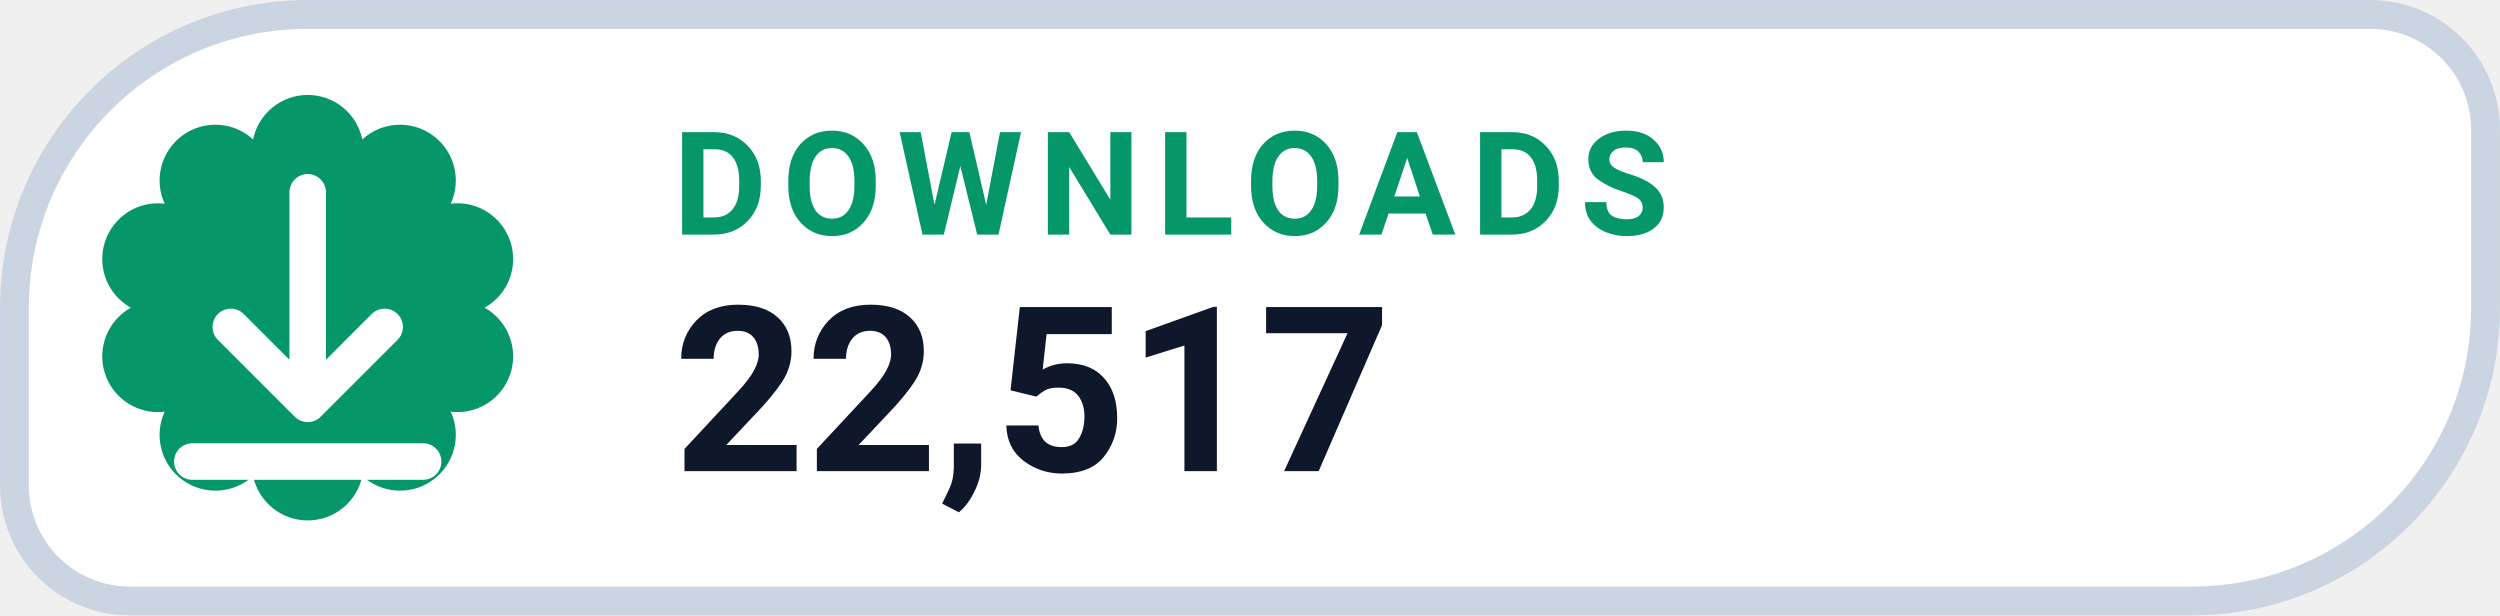
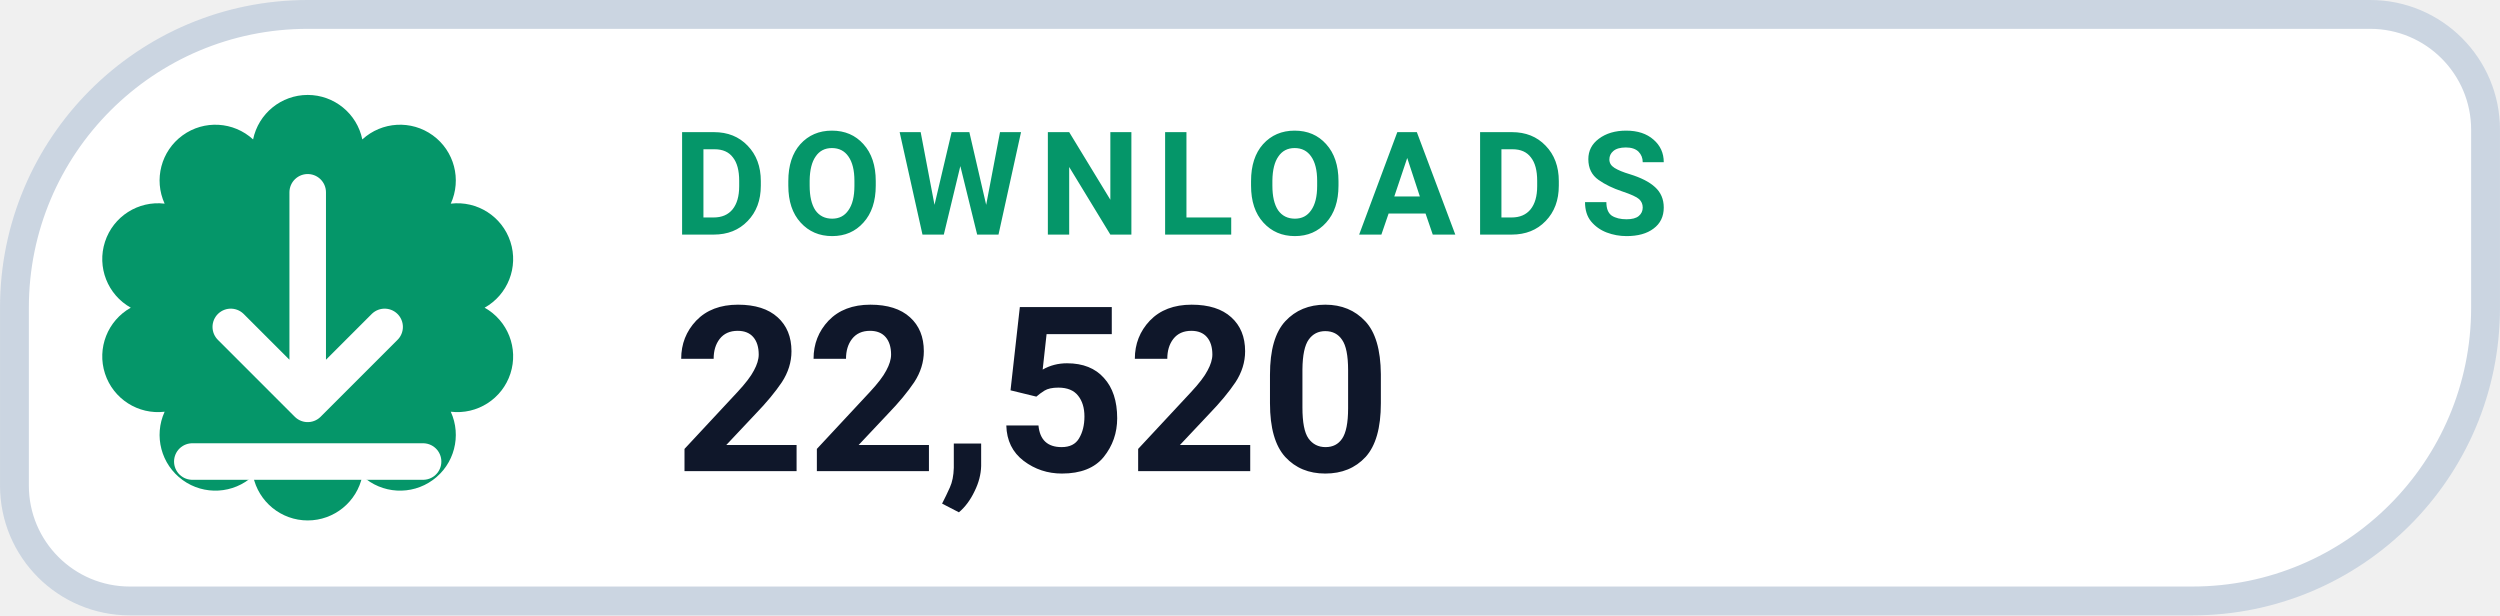
- <svg xmlns="http://www.w3.org/2000/svg" width="126" height="31.015" viewBox="0 0 130 32" role="img" aria-label="DOWNLOADS 22,517">
+ <svg xmlns="http://www.w3.org/2000/svg" width="126" height="31.015" viewBox="0 0 130 32" role="img" aria-label="DOWNLOADS 22,520">
  <path d="M 16.00 0.75 H 123.25 A 6.00 6.00 0 0 1 129.25 6.75 V 16.00 A 15.25 15.25 0 0 1 114.00 31.25 H 6.75 A 6.00 6.00 0 0 1 0.75 25.25 V 16.00 A 15.25 15.25 0 0 1 16.00 0.75 Z" fill="#FFFFFF" stroke="#CBD5E1" stroke-width="1.5" />
  <path d="M 13.16 7.25 A 2.90 2.90 0 0 1 18.84 7.25 A 2.90 2.90 0 0 1 23.44 10.59 A 2.90 2.90 0 0 1 25.20 16.00 A 2.90 2.90 0 0 1 23.44 21.41 A 2.90 2.90 0 0 1 18.84 24.75 A 2.90 2.90 0 0 1 13.16 24.75 A 2.90 2.90 0 0 1 8.56 21.41 A 2.90 2.90 0 0 1 6.80 16.00 A 2.90 2.90 0 0 1 8.56 10.59 A 2.90 2.90 0 0 1 13.16 7.25 Z" fill="#059669" />
  <g transform="translate(16 16)" style="color:#FFFFFF;">
    <path d="M0 -6 v11 m0 0 l4 -4 m-4 4 l-4 -4 M-6 8 h12" fill="none" stroke="currentColor" stroke-width="1.9" stroke-linecap="round" stroke-linejoin="round" />
  </g>
  <text x="35" y="12.2" fill="#059669" font-family="-apple-system,BlinkMacSystemFont,'Segoe UI',Roboto,Helvetica,Arial,sans-serif" font-size="7.5" font-weight="700" letter-spacing=".8">DOWNLOADS</text>
-   <text x="35" y="24.5" fill="#0F172A" font-family="-apple-system,BlinkMacSystemFont,'Segoe UI',Roboto,Helvetica,Arial,sans-serif" font-size="12" font-weight="750">22,517</text>
+   <text x="35" y="24.5" fill="#0F172A" font-family="-apple-system,BlinkMacSystemFont,'Segoe UI',Roboto,Helvetica,Arial,sans-serif" font-size="12" font-weight="750">22,520</text>
</svg>
